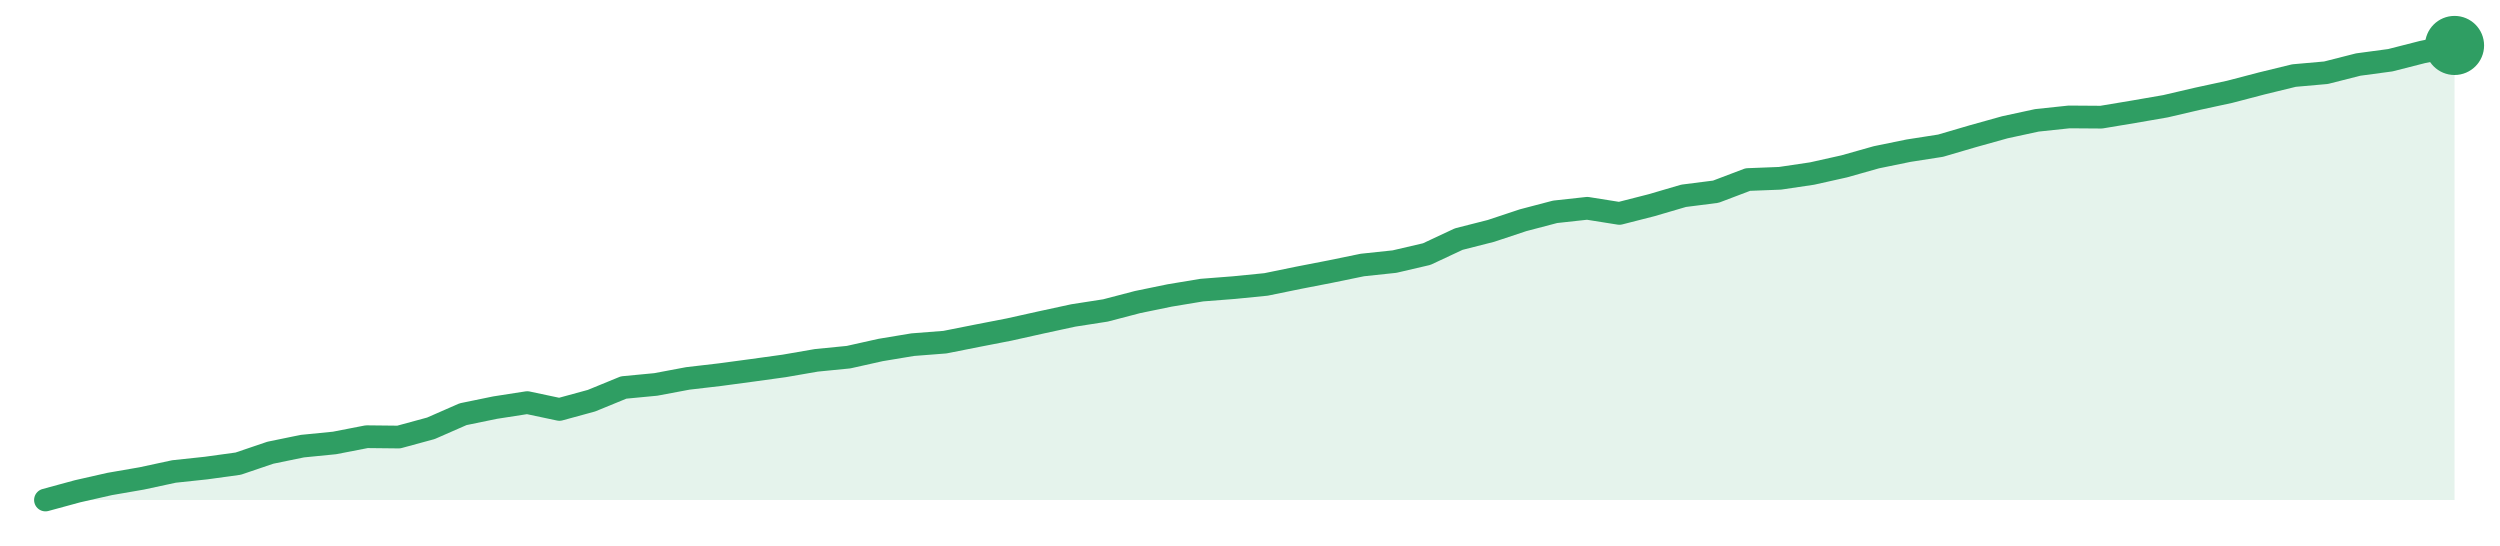
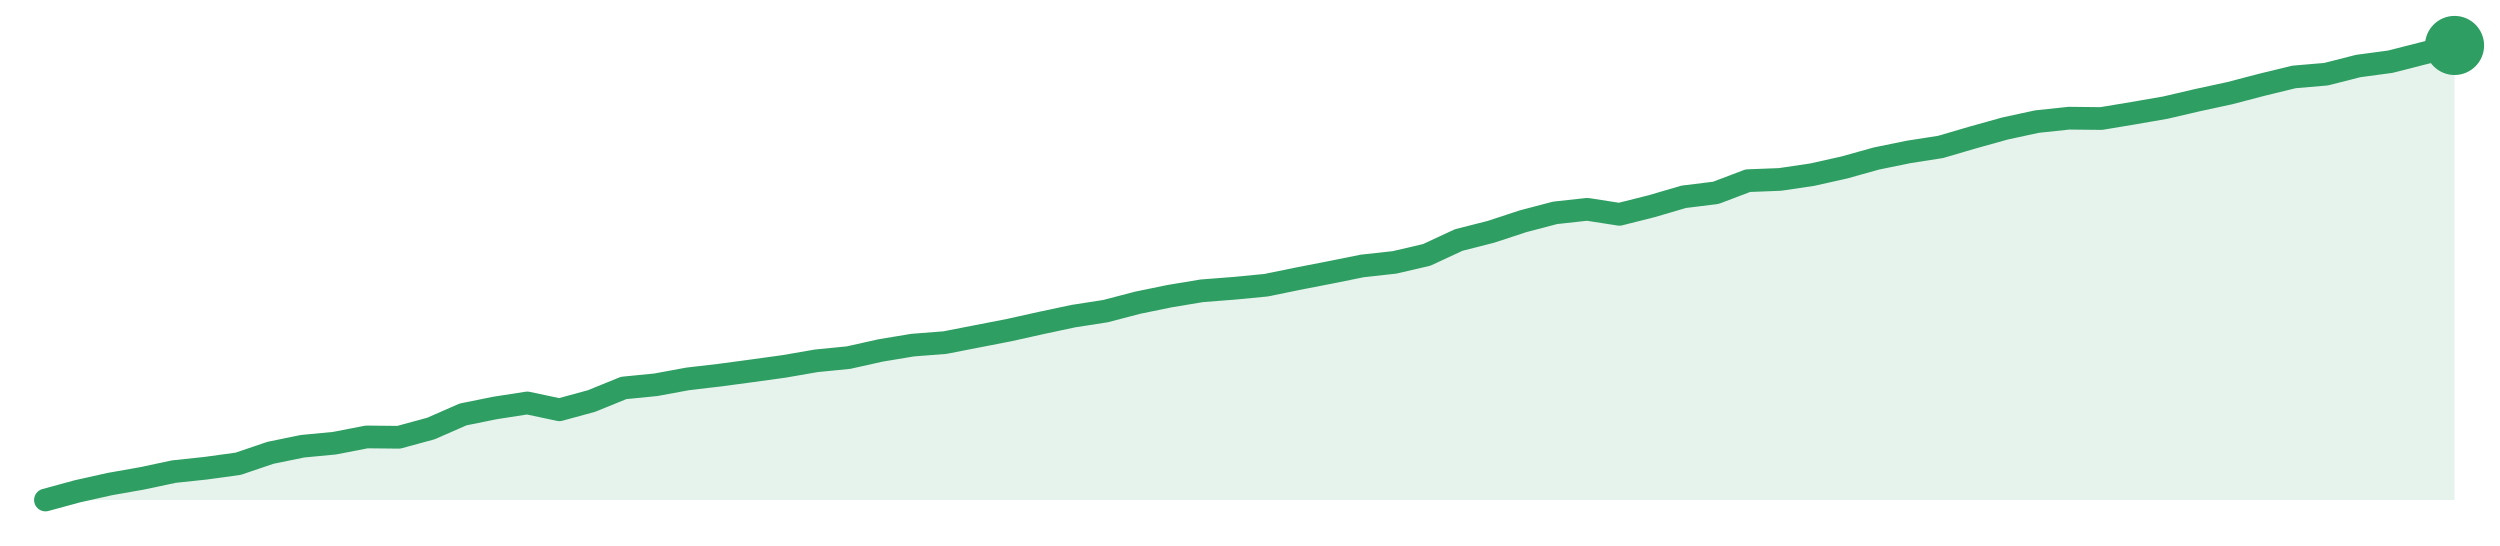
<svg xmlns="http://www.w3.org/2000/svg" width="220" height="48" viewBox="0 0 220 48" role="img" aria-label="trend">
-   <path d="M4.0,44.0 L4.0,44.0 L6.83,43.23 L9.65,42.59 L12.48,42.1 L15.31,41.49 L18.13,41.19 L20.96,40.8 L23.79,39.84 L26.61,39.26 L29.44,38.98 L32.27,38.43 L35.09,38.46 L37.92,37.69 L40.75,36.45 L43.57,35.87 L46.4,35.43 L49.23,36.03 L52.05,35.26 L54.88,34.1 L57.71,33.83 L60.53,33.3 L63.36,32.97 L66.19,32.59 L69.01,32.2 L71.84,31.71 L74.67,31.43 L77.49,30.8 L80.32,30.33 L83.15,30.11 L85.97,29.55 L88.8,29.0 L91.63,28.37 L94.45,27.76 L97.28,27.32 L100.11,26.58 L102.93,26.0 L105.76,25.53 L108.59,25.31 L111.41,25.03 L114.24,24.45 L117.07,23.9 L119.89,23.32 L122.72,23.02 L125.55,22.36 L128.37,21.04 L131.2,20.32 L134.03,19.38 L136.85,18.64 L139.68,18.33 L142.51,18.78 L145.33,18.06 L148.16,17.23 L150.99,16.87 L153.81,15.8 L156.64,15.69 L159.47,15.27 L162.29,14.64 L165.12,13.84 L167.95,13.26 L170.77,12.82 L173.6,11.99 L176.43,11.2 L179.25,10.59 L182.08,10.29 L184.91,10.31 L187.73,9.84 L190.56,9.35 L193.39,8.69 L196.21,8.08 L199.04,7.34 L201.87,6.65 L204.69,6.4 L207.52,5.68 L210.35,5.3 L213.17,4.58 L216.0,4.0 L216.0,44.0 Z" fill="#2f9e631f" />
-   <path d="M4.0,44.0 L6.83,43.23 L9.65,42.59 L12.48,42.1 L15.31,41.49 L18.13,41.19 L20.96,40.8 L23.79,39.84 L26.61,39.26 L29.44,38.98 L32.27,38.43 L35.09,38.46 L37.92,37.69 L40.75,36.45 L43.57,35.87 L46.4,35.43 L49.23,36.03 L52.05,35.26 L54.88,34.1 L57.71,33.83 L60.53,33.3 L63.36,32.97 L66.19,32.59 L69.01,32.2 L71.84,31.71 L74.67,31.43 L77.49,30.8 L80.32,30.33 L83.15,30.11 L85.97,29.55 L88.8,29.0 L91.63,28.37 L94.45,27.76 L97.28,27.32 L100.11,26.58 L102.93,26.0 L105.76,25.53 L108.59,25.31 L111.41,25.03 L114.24,24.45 L117.07,23.9 L119.89,23.32 L122.72,23.02 L125.55,22.36 L128.37,21.04 L131.2,20.32 L134.03,19.38 L136.85,18.64 L139.68,18.33 L142.51,18.78 L145.33,18.06 L148.16,17.23 L150.99,16.87 L153.81,15.8 L156.64,15.69 L159.47,15.27 L162.29,14.64 L165.12,13.84 L167.95,13.26 L170.77,12.82 L173.6,11.99 L176.43,11.2 L179.25,10.59 L182.08,10.29 L184.91,10.31 L187.73,9.84 L190.56,9.35 L193.39,8.69 L196.21,8.08 L199.04,7.34 L201.87,6.65 L204.69,6.4 L207.52,5.68 L210.35,5.3 L213.17,4.58 L216.0,4.0" fill="none" stroke="#2f9e63" stroke-width="2" stroke-linejoin="round" stroke-linecap="round" />
+   <path d="M4.0,44.0 L4.0,44.0 L6.83,43.23 L9.65,42.6 L12.48,42.1 L15.31,41.5 L18.13,41.2 L20.96,40.81 L23.79,39.85 L26.61,39.27 L29.44,39.0 L32.27,38.45 L35.09,38.48 L37.92,37.71 L40.75,36.47 L43.57,35.9 L46.4,35.46 L49.23,36.06 L52.05,35.29 L54.88,34.14 L57.71,33.86 L60.53,33.34 L63.36,33.01 L66.19,32.63 L69.01,32.24 L71.84,31.75 L74.67,31.47 L77.49,30.84 L80.32,30.37 L83.15,30.15 L85.97,29.6 L88.8,29.05 L91.63,28.42 L94.45,27.82 L97.28,27.38 L100.11,26.64 L102.93,26.06 L105.76,25.59 L108.59,25.37 L111.41,25.1 L114.24,24.52 L117.07,23.97 L119.89,23.4 L122.72,23.09 L125.55,22.43 L128.37,21.12 L131.2,20.4 L134.03,19.47 L136.85,18.73 L139.68,18.42 L142.51,18.86 L145.33,18.15 L148.16,17.32 L150.99,16.97 L153.81,15.9 L156.64,15.79 L159.47,15.37 L162.29,14.74 L165.12,13.95 L167.95,13.37 L170.77,12.93 L173.6,12.1 L176.43,11.31 L179.25,10.7 L182.08,10.4 L184.91,10.43 L187.73,9.96 L190.56,9.47 L193.39,8.81 L196.21,8.2 L199.04,7.46 L201.87,6.77 L204.69,6.53 L207.52,5.81 L210.35,5.43 L213.17,4.71 L216.0,4.0 L216.0,44.0 Z" fill="#2f9e631f" />
+   <path d="M4.0,44.0 L6.83,43.23 L9.65,42.6 L12.48,42.1 L15.31,41.5 L18.13,41.2 L20.96,40.81 L23.79,39.85 L26.61,39.27 L29.44,39.0 L32.27,38.45 L35.09,38.48 L37.92,37.71 L40.75,36.47 L43.57,35.9 L46.4,35.46 L49.23,36.06 L52.05,35.29 L54.88,34.14 L57.71,33.86 L60.53,33.34 L63.36,33.01 L66.19,32.63 L69.01,32.24 L71.84,31.75 L74.67,31.47 L77.49,30.84 L80.32,30.37 L83.15,30.15 L85.97,29.6 L88.8,29.05 L91.63,28.42 L94.45,27.82 L97.28,27.38 L100.11,26.64 L102.93,26.06 L105.76,25.59 L108.59,25.37 L111.41,25.1 L114.24,24.52 L117.07,23.97 L119.89,23.4 L122.72,23.09 L125.55,22.43 L128.37,21.12 L131.2,20.4 L134.03,19.47 L136.85,18.73 L139.68,18.42 L142.51,18.86 L145.33,18.15 L148.16,17.32 L150.99,16.97 L153.81,15.9 L156.64,15.79 L159.47,15.37 L162.29,14.74 L165.12,13.95 L167.95,13.37 L170.77,12.93 L173.6,12.1 L176.43,11.31 L179.25,10.7 L182.08,10.4 L184.91,10.43 L187.73,9.96 L190.56,9.47 L193.39,8.81 L196.21,8.2 L199.04,7.46 L201.87,6.77 L204.69,6.53 L207.52,5.81 L210.35,5.43 L213.17,4.71 L216.0,4.0" fill="none" stroke="#2f9e63" stroke-width="2" stroke-linejoin="round" stroke-linecap="round" />
  <circle cx="216.0" cy="4.0" r="2.6" fill="#2f9e63" />
</svg>
